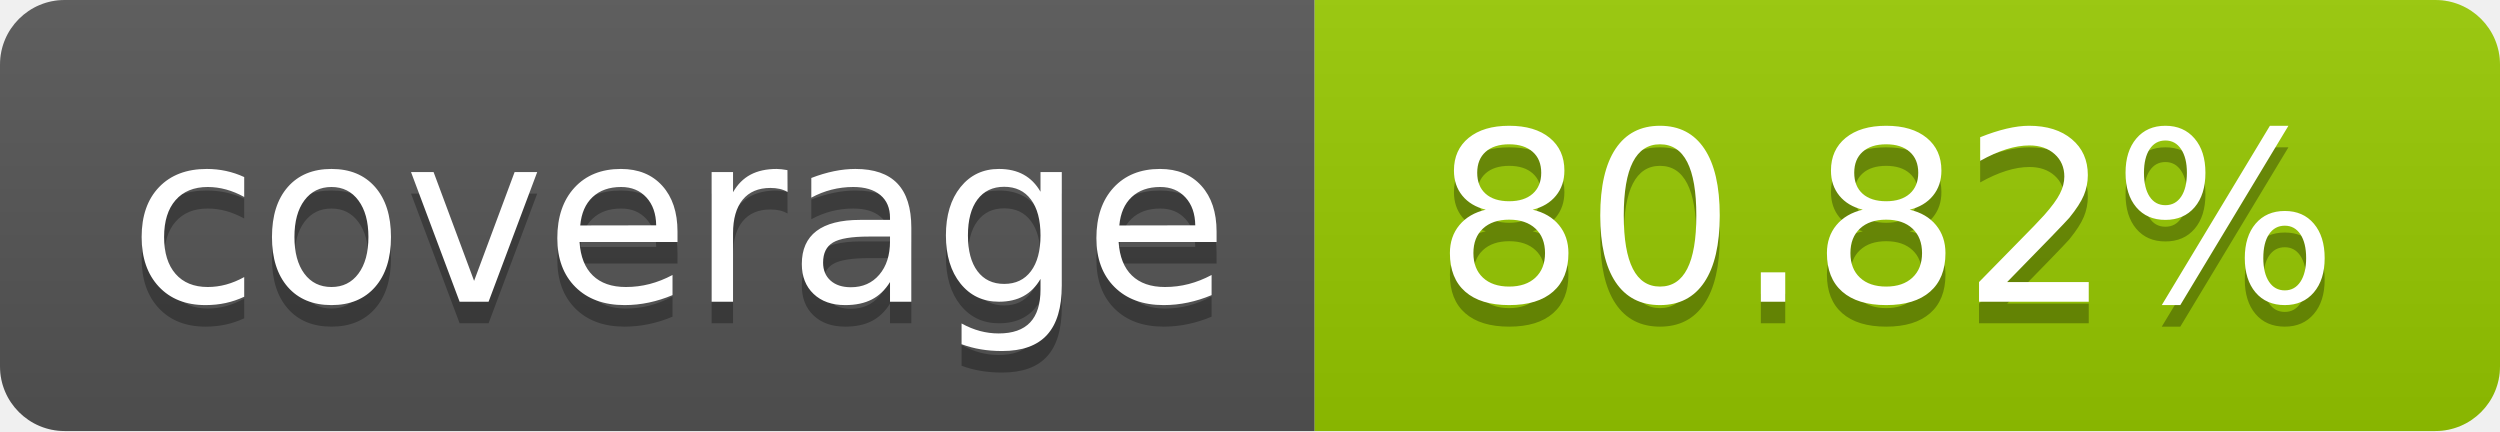
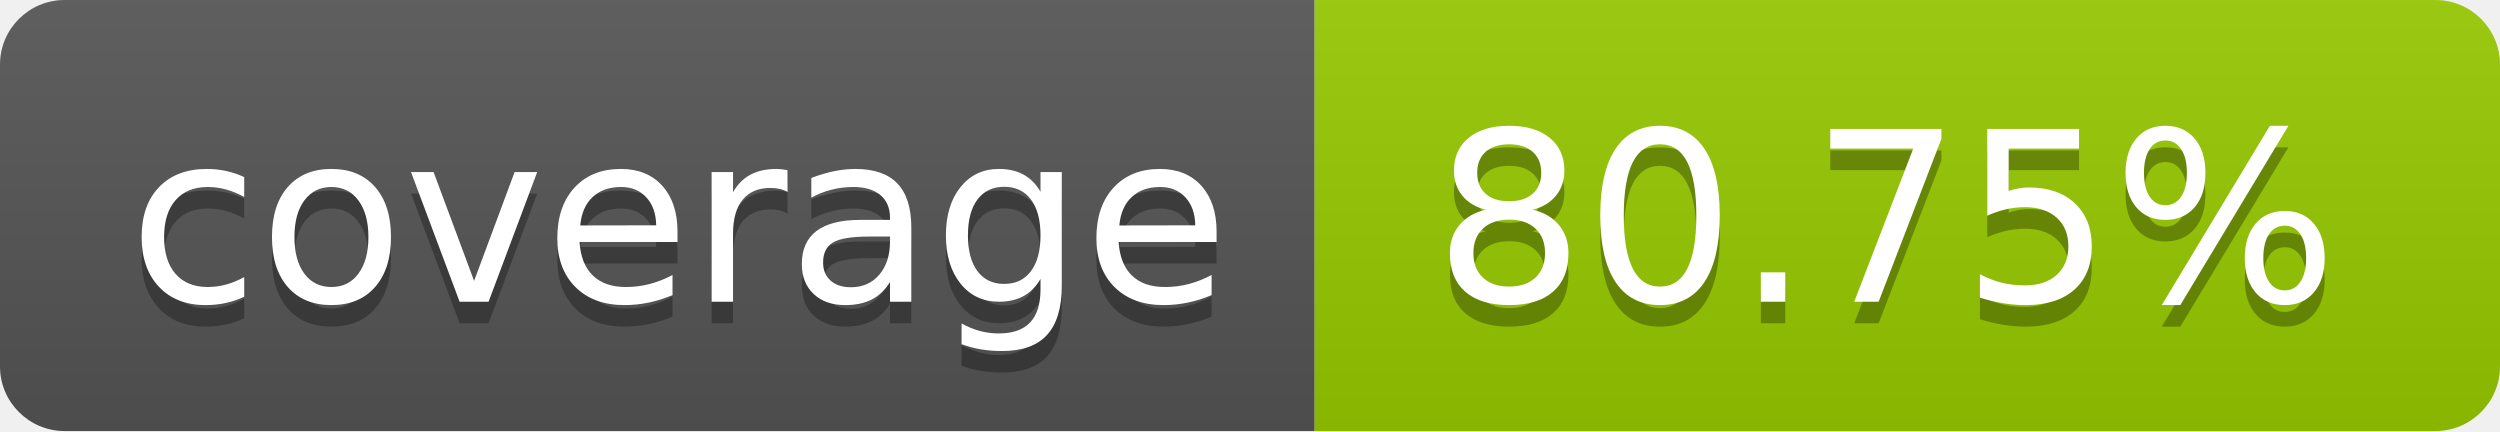
- <svg xmlns="http://www.w3.org/2000/svg" width="116" height="20" role="img" aria-label="coverage: 80.82%">
+ <svg xmlns="http://www.w3.org/2000/svg" width="116" height="20" role="img" aria-label="coverage: 80.75%">
  <linearGradient id="s" x2="0" y2="100%">
    <stop offset="0" stop-color="#bbb" stop-opacity=".1" />
    <stop offset="1" stop-opacity=".1" />
  </linearGradient>
  <clipPath id="r">
    <rect width="116" height="20" rx="3" fill="#fff" />
  </clipPath>
  <g clip-path="url(#r)">
    <rect width="61" height="20" fill="#555" />
    <rect x="61" width="55" height="20" fill="#97ca00" />
    <rect width="116" height="20" fill="url(#s)" />
  </g>
  <g fill="#fff" text-anchor="middle" font-family="Verdana,Geneva,DejaVu Sans,sans-serif" text-rendering="geometricPrecision" font-size="110">
    <text aria-hidden="true" x="315.0" y="150" fill="#010101" fill-opacity=".3" transform="scale(.1)" textLength="510">coverage</text>
    <text x="315.0" y="140" transform="scale(.1)" fill="#fff" textLength="510">coverage</text>
-     <text aria-hidden="true" x="875.0" y="150" fill="#010101" fill-opacity=".3" transform="scale(.1)" textLength="450">80.82%</text>
-     <text x="875.0" y="140" transform="scale(.1)" fill="#fff" textLength="450">80.82%</text>
+     <text aria-hidden="true" x="875.0" y="150" fill="#010101" fill-opacity=".3" transform="scale(.1)" textLength="450">80.75%</text>
+     <text x="875.0" y="140" transform="scale(.1)" fill="#fff" textLength="450">80.75%</text>
  </g>
</svg>
